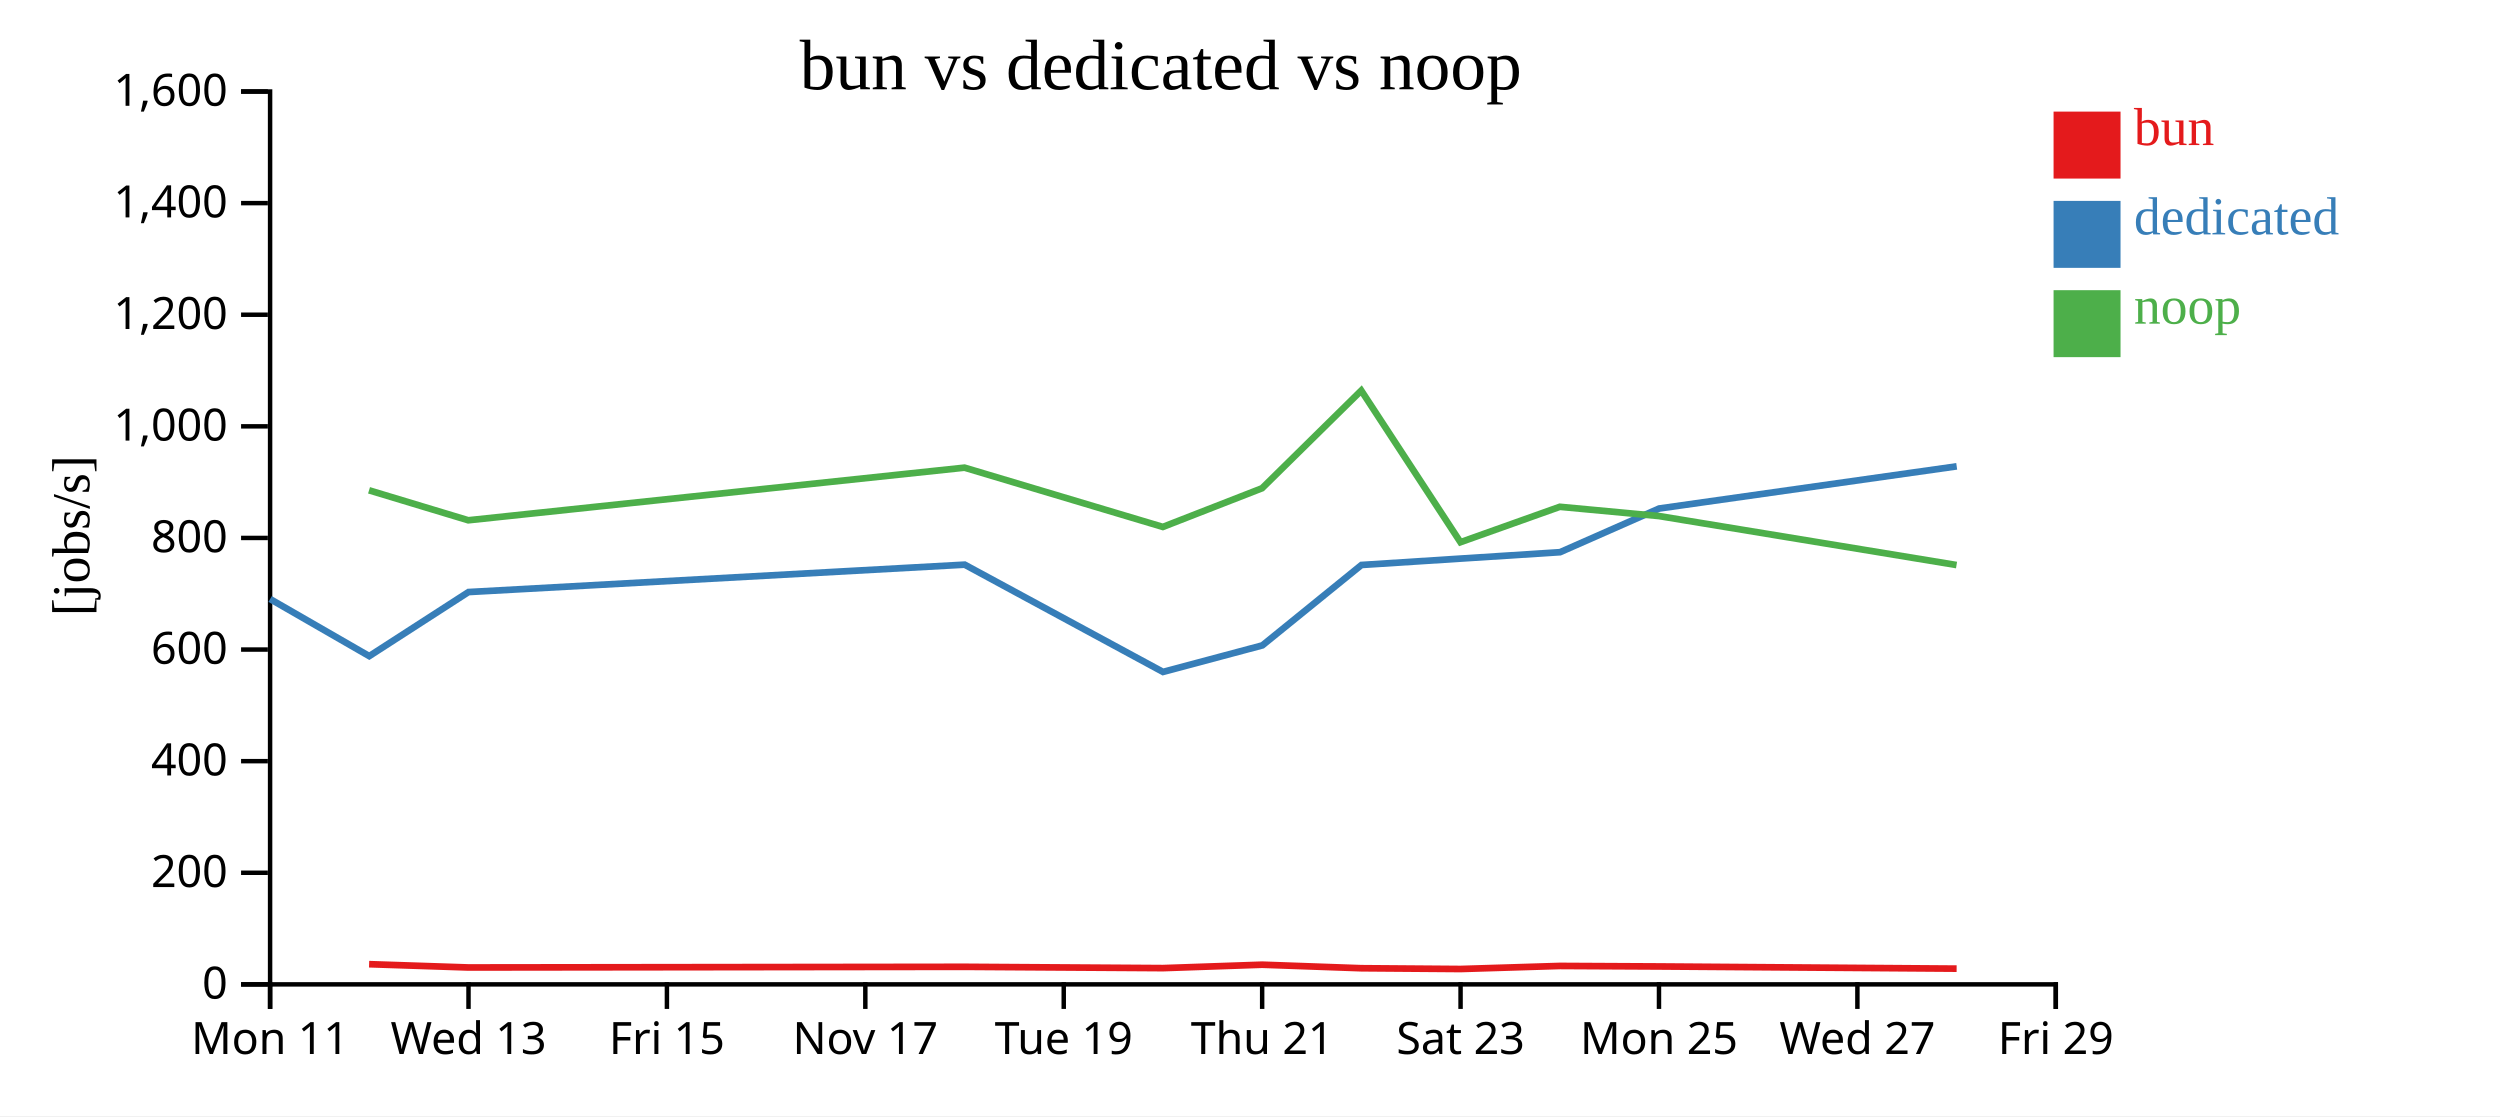
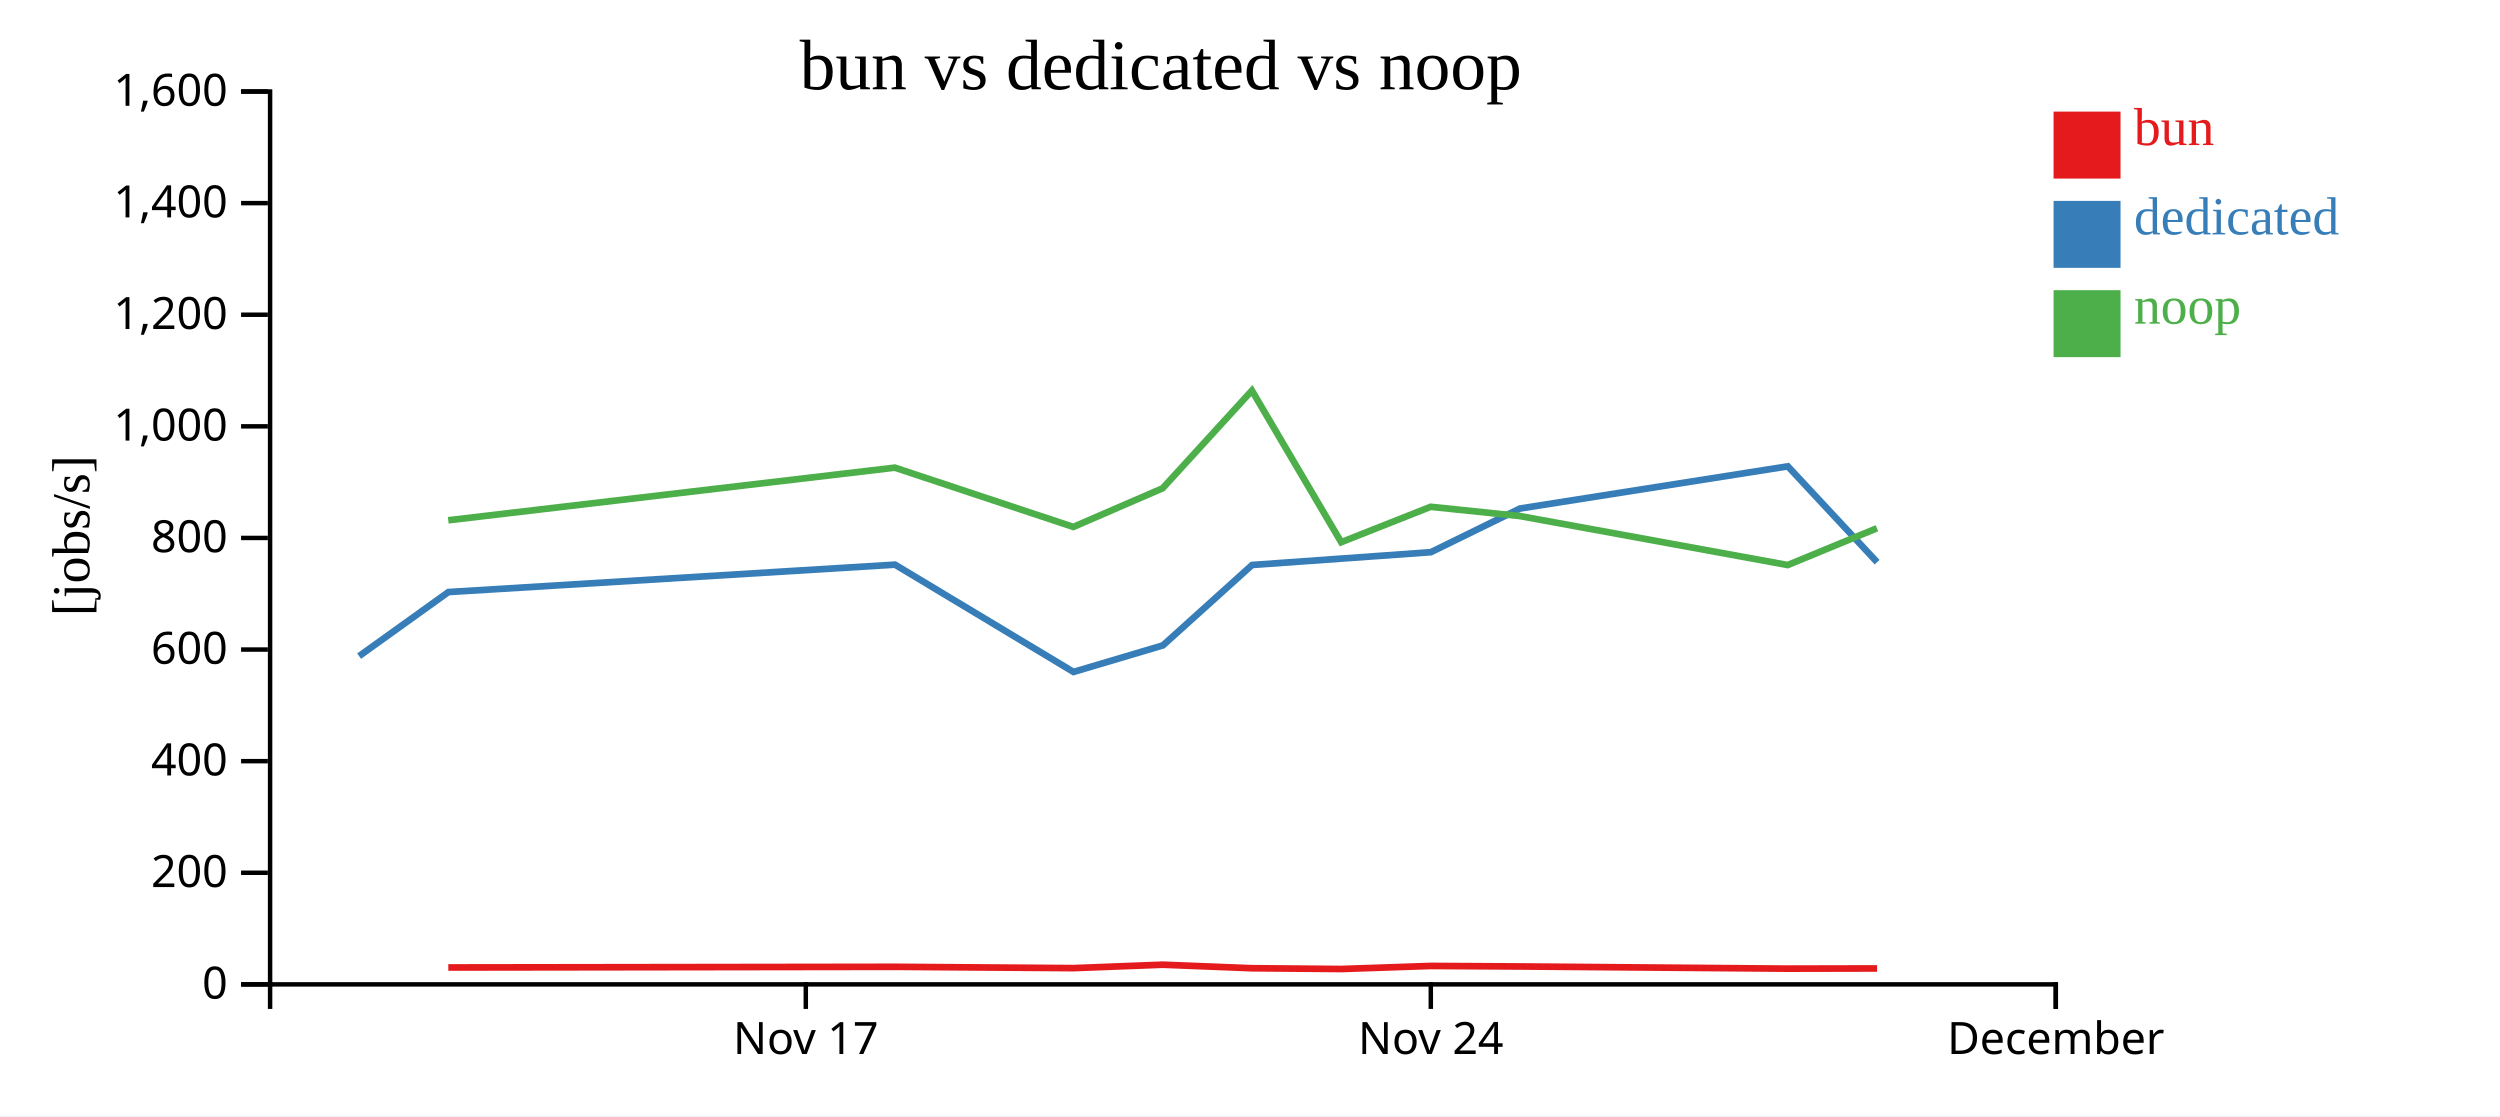
<svg xmlns="http://www.w3.org/2000/svg" width="560" height="250">
  <rect width="100%" height="100%" fill="white" />
  <g transform="translate(60,20)">
    <g transform="translate(0,200)" fill="none" font-size="10" font-family="sans-serif" text-anchor="middle">
      <path class="domain" stroke="currentColor" d="M0.5,6V0.5H400.5V6" />
-       <g class="tick" opacity="1" transform="translate(0.5,0)">
-         <line stroke="currentColor" y2="6" />
-         <text fill="currentColor" y="9" dy="0.71em">Mon 11</text>
-       </g>
-       <g class="tick" opacity="1" transform="translate(44.94444,0)">
-         <line stroke="currentColor" y2="6" />
-         <text fill="currentColor" y="9" dy="0.71em">Wed 13</text>
-       </g>
-       <g class="tick" opacity="1" transform="translate(89.38889,0)">
-         <line stroke="currentColor" y2="6" />
-         <text fill="currentColor" y="9" dy="0.71em">Fri 15</text>
-       </g>
-       <g class="tick" opacity="1" transform="translate(133.8333,0)">
+       <g class="tick" opacity="1" transform="translate(120.5,0)">
        <line stroke="currentColor" y2="6" />
        <text fill="currentColor" y="9" dy="0.71em">Nov 17</text>
      </g>
-       <g class="tick" opacity="1" transform="translate(178.2778,0)">
+       <g class="tick" opacity="1" transform="translate(260.5,0)">
        <line stroke="currentColor" y2="6" />
-         <text fill="currentColor" y="9" dy="0.71em">Tue 19</text>
-       </g>
-       <g class="tick" opacity="1" transform="translate(222.7222,0)">
-         <line stroke="currentColor" y2="6" />
-         <text fill="currentColor" y="9" dy="0.71em">Thu 21</text>
-       </g>
-       <g class="tick" opacity="1" transform="translate(267.1667,0)">
-         <line stroke="currentColor" y2="6" />
-         <text fill="currentColor" y="9" dy="0.71em">Sat 23</text>
-       </g>
-       <g class="tick" opacity="1" transform="translate(311.6111,0)">
-         <line stroke="currentColor" y2="6" />
-         <text fill="currentColor" y="9" dy="0.71em">Mon 25</text>
-       </g>
-       <g class="tick" opacity="1" transform="translate(356.0556,0)">
-         <line stroke="currentColor" y2="6" />
-         <text fill="currentColor" y="9" dy="0.71em">Wed 27</text>
+         <text fill="currentColor" y="9" dy="0.71em">Nov 24</text>
      </g>
      <g class="tick" opacity="1" transform="translate(400.5,0)">
        <line stroke="currentColor" y2="6" />
-         <text fill="currentColor" y="9" dy="0.71em">Fri 29</text>
+         <text fill="currentColor" y="9" dy="0.71em">December</text>
      </g>
    </g>
    <g fill="none" font-size="10" font-family="sans-serif" text-anchor="end">
      <path class="domain" stroke="currentColor" d="M-6,200.5H0.5V0.5H-6" />
      <g class="tick" opacity="1" transform="translate(0,200.5)">
        <line stroke="currentColor" x2="-6" />
        <text fill="currentColor" x="-9" dy="0.32em">0</text>
      </g>
      <g class="tick" opacity="1" transform="translate(0,175.5)">
        <line stroke="currentColor" x2="-6" />
        <text fill="currentColor" x="-9" dy="0.32em">200</text>
      </g>
      <g class="tick" opacity="1" transform="translate(0,150.5)">
        <line stroke="currentColor" x2="-6" />
        <text fill="currentColor" x="-9" dy="0.32em">400</text>
      </g>
      <g class="tick" opacity="1" transform="translate(0,125.5)">
        <line stroke="currentColor" x2="-6" />
        <text fill="currentColor" x="-9" dy="0.32em">600</text>
      </g>
      <g class="tick" opacity="1" transform="translate(0,100.5)">
        <line stroke="currentColor" x2="-6" />
        <text fill="currentColor" x="-9" dy="0.32em">800</text>
      </g>
      <g class="tick" opacity="1" transform="translate(0,75.5)">
        <line stroke="currentColor" x2="-6" />
        <text fill="currentColor" x="-9" dy="0.32em">1,000</text>
      </g>
      <g class="tick" opacity="1" transform="translate(0,50.5)">
        <line stroke="currentColor" x2="-6" />
        <text fill="currentColor" x="-9" dy="0.32em">1,200</text>
      </g>
      <g class="tick" opacity="1" transform="translate(0,25.5)">
        <line stroke="currentColor" x2="-6" />
        <text fill="currentColor" x="-9" dy="0.32em">1,400</text>
      </g>
      <g class="tick" opacity="1" transform="translate(0,0.5)">
        <line stroke="currentColor" x2="-6" />
        <text fill="currentColor" x="-9" dy="0.32em">1,600</text>
      </g>
    </g>
    <text text-anchor="middle" style="font-size: 12px" transform="rotate(-90)" y="-40" x="-100">[jobs/s]</text>
    <text text-anchor="middle" style="font-size: 16px" y="0" x="200">bun vs dedicated vs noop</text>
-     <path class="line" fill="none" stroke="#e41a1c" stroke-width="1.5" d="M22.678,195.978L44.91,196.715L156.062,196.568L200.493,196.86L222.717,196.094L244.939,196.884L267.159,197.057L289.417,196.372L311.622,196.488L378.284,196.977" />
-     <path class="line" fill="none" stroke="#377eb8" stroke-width="1.5" d="M0.505,114.184L22.711,126.968L44.939,112.621L156.087,106.483L200.511,130.513L222.775,124.562L244.969,106.556L289.454,103.691L311.645,93.908L378.302,84.458" />
-     <path class="line" fill="none" stroke="#4daf4a" stroke-width="1.5" d="M22.663,89.827L44.893,96.542L156.046,84.755L200.475,98.033L222.701,89.367L244.921,67.485L267.14,101.453L289.401,93.523L311.605,95.595L378.266,106.57" />
+     <path class="line" fill="none" stroke="#e41a1c" stroke-width="1.5" d="M40.419,196.715L140.456,196.568L180.444,196.86L200.446,196.094L220.445,196.884L240.443,197.057L260.475,196.372L280.46,196.488L340.456,196.977L360.458,196.933" />
+     <path class="line" fill="none" stroke="#377eb8" stroke-width="1.5" d="M20.44,126.968L40.445,112.621L140.479,106.483L180.46,130.513L200.497,124.562L220.472,106.556L260.509,103.691L280.48,93.908L340.472,84.458L360.472,105.933" />
+     <path class="line" fill="none" stroke="#4daf4a" stroke-width="1.5" d="M40.404,96.542L140.441,84.755L180.427,98.033L200.431,89.367L220.429,67.485L240.426,101.453L260.461,93.523L280.444,95.595L340.439,106.57L360.441,98.325" />
    <rect class="dot" x="400" y="5" width="15" height="15" style="fill: #e41a1c;" />
    <rect class="dot" x="400" y="25" width="15" height="15" style="fill: #377eb8;" />
    <rect class="dot" x="400" y="45" width="15" height="15" style="fill: #4daf4a;" />
    <text class="label" x="418" y="12.5" style="fill: #e41a1c; alignment-baseline: middle;" text-anchor="left">bun</text>
    <text class="label" x="418" y="32.5" style="fill: #377eb8; alignment-baseline: middle;" text-anchor="left">dedicated</text>
    <text class="label" x="418" y="52.5" style="fill: #4daf4a; alignment-baseline: middle;" text-anchor="left">noop</text>
  </g>
</svg>
